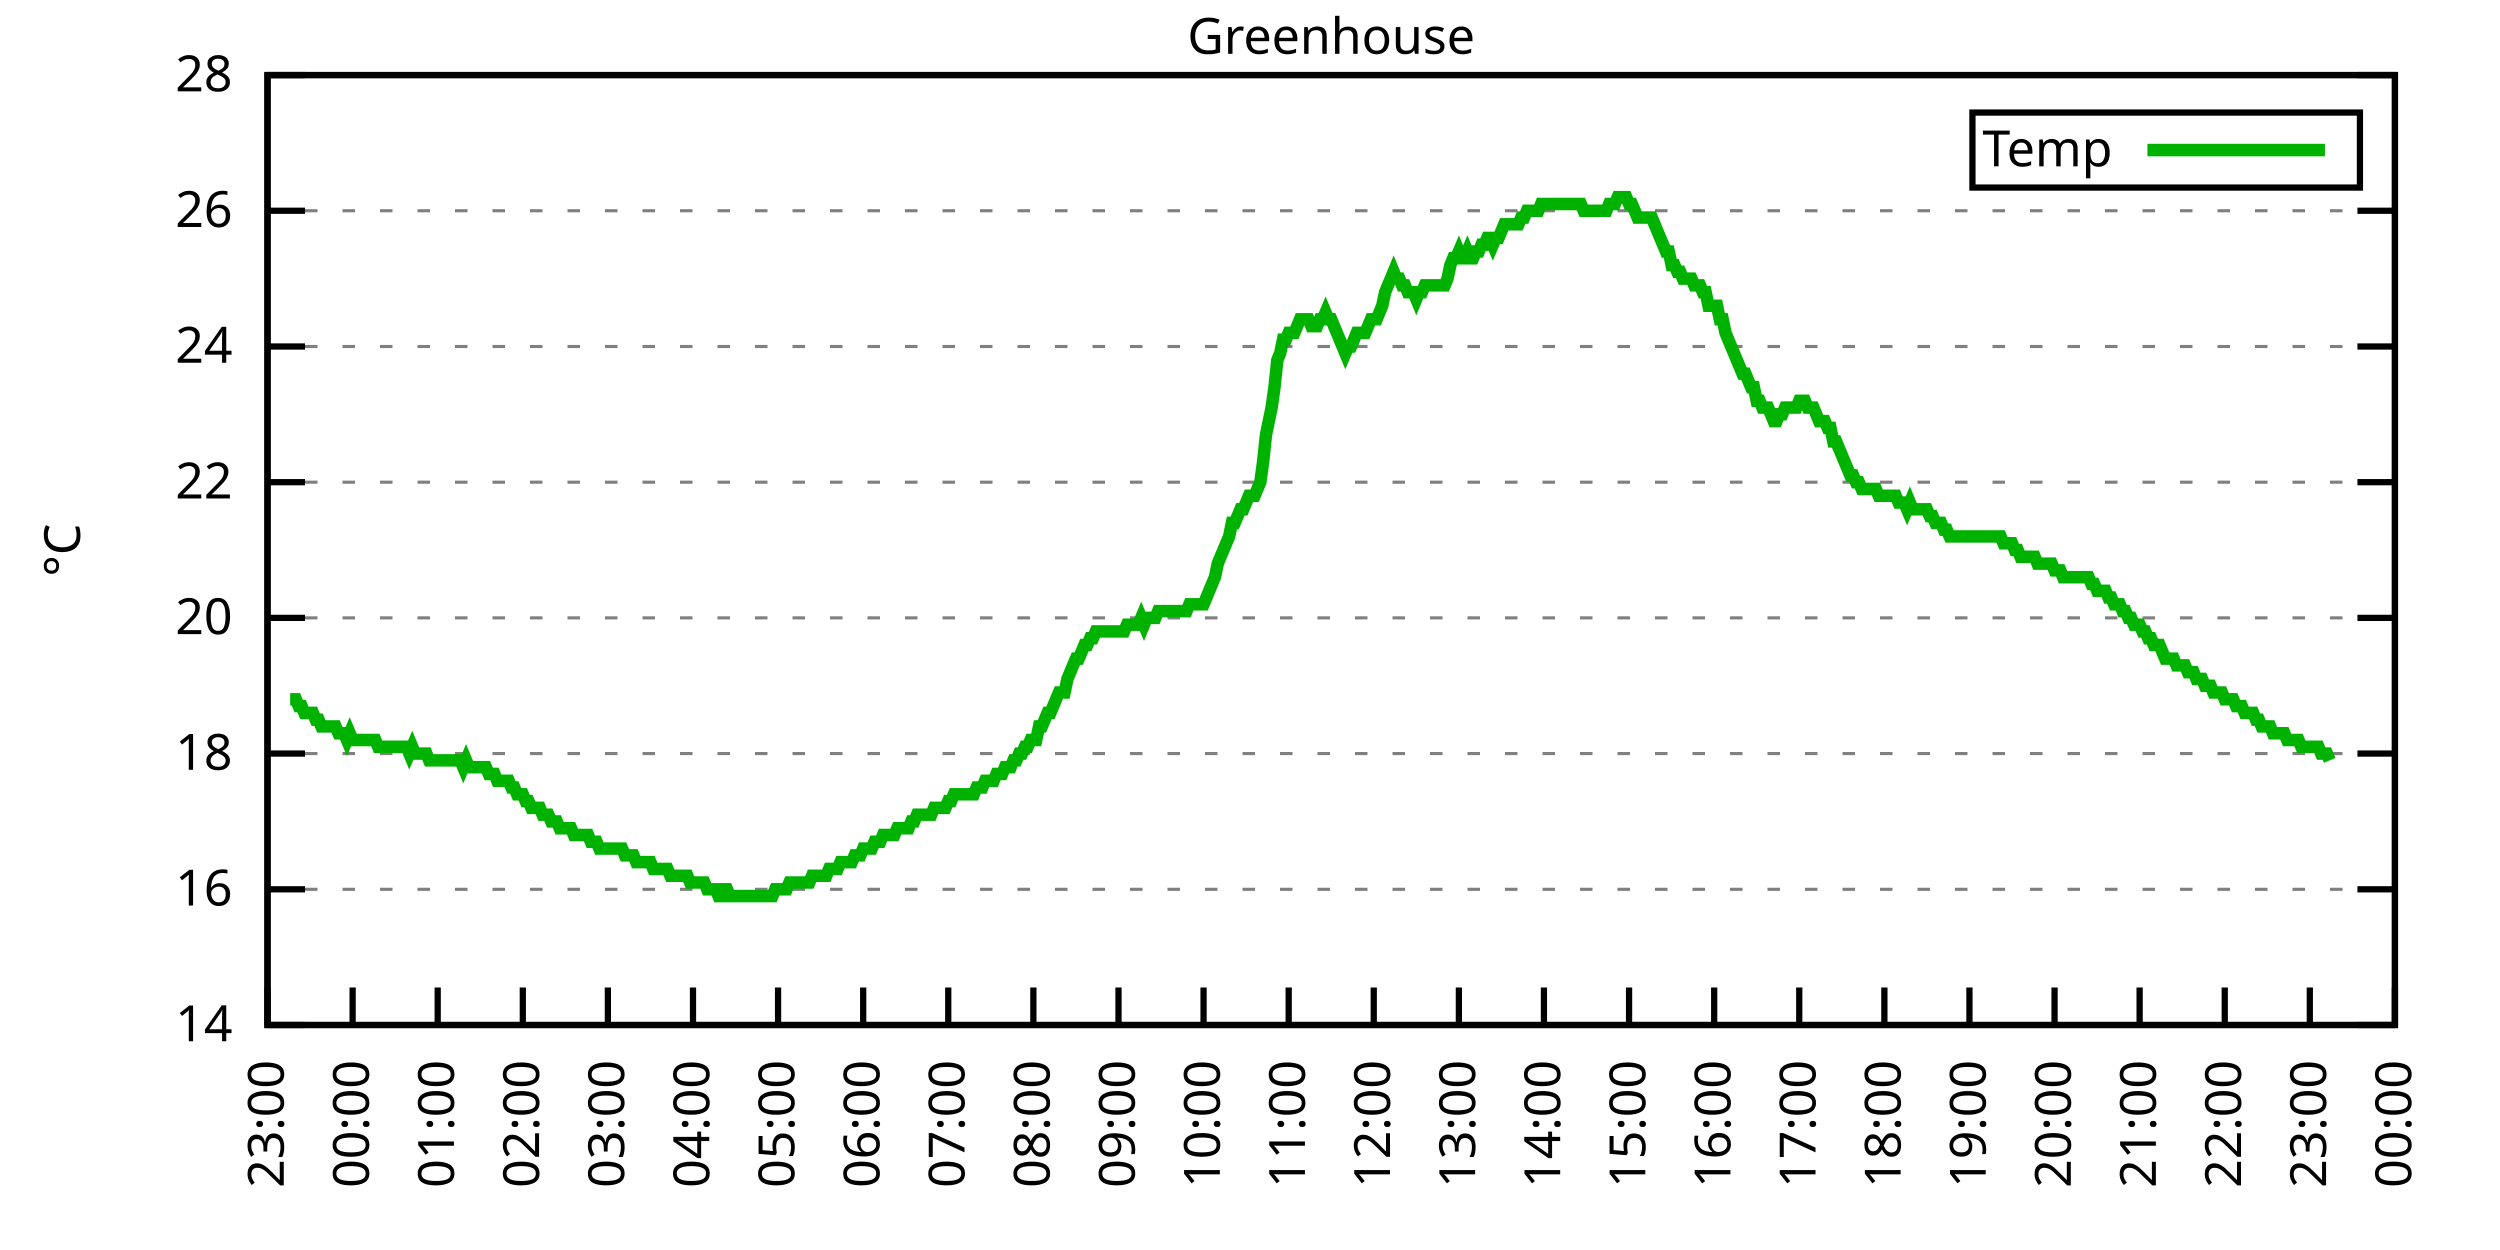
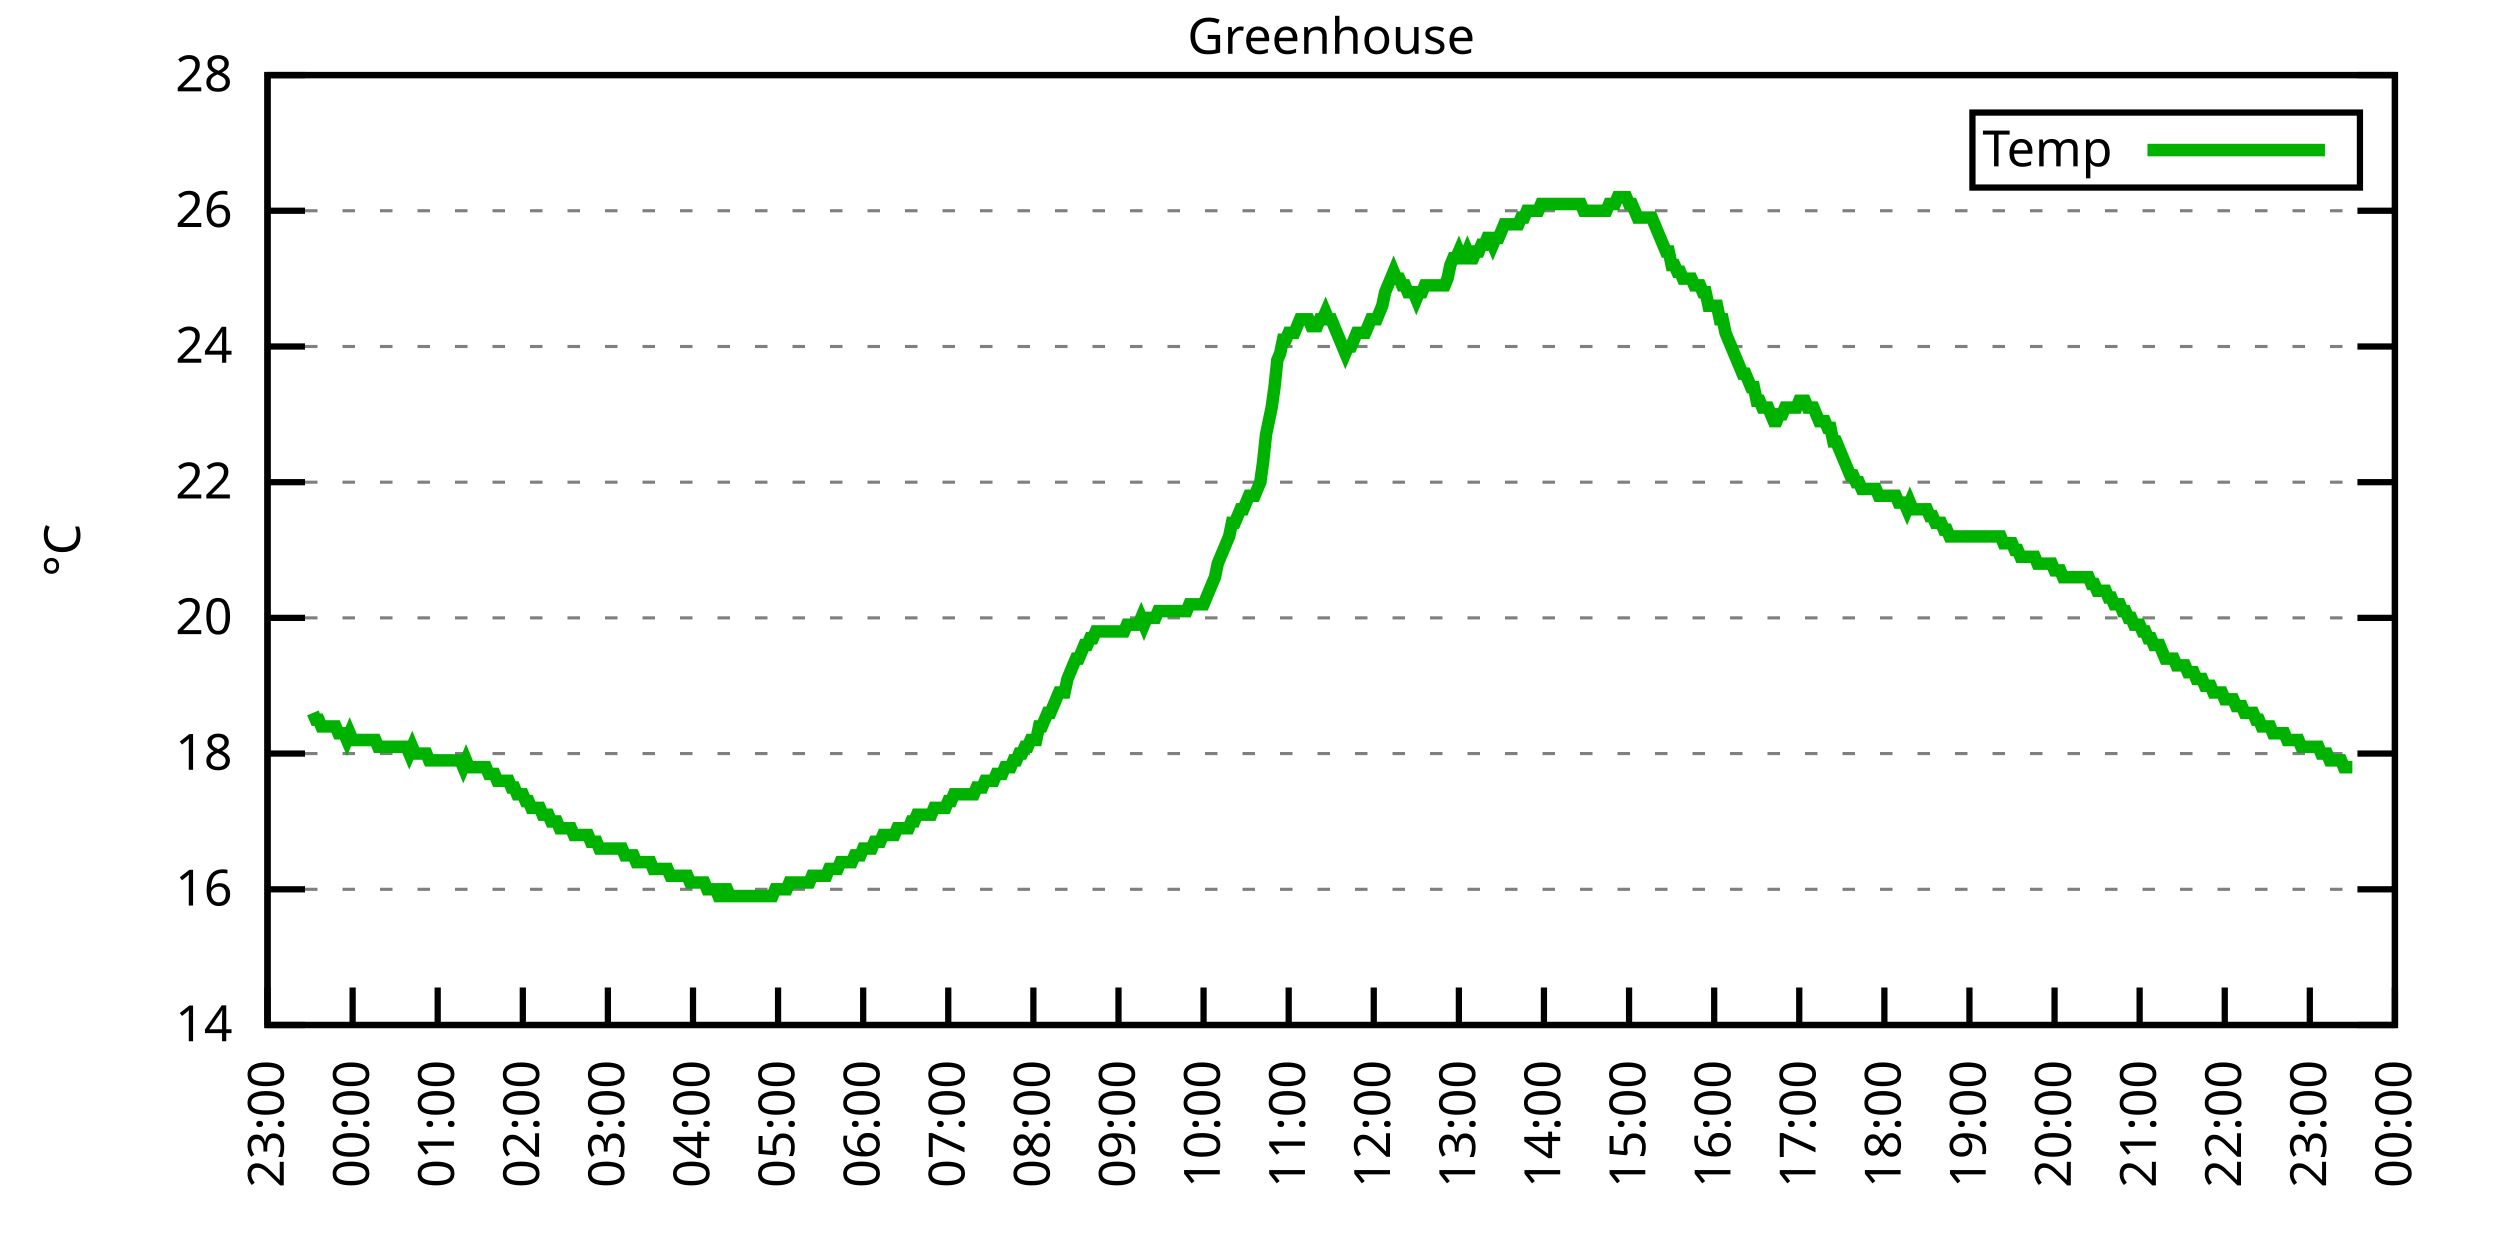
<svg xmlns="http://www.w3.org/2000/svg" xmlns:xlink="http://www.w3.org/1999/xlink" width="400" height="200" viewBox="0 0 400 200">
  <g id="gnuplot_canvas">
    <rect x="0" y="0" width="400" height="200" fill="none" />
    <defs>
      <circle id="gpDot" r="0.5" stroke-width="0.5" stroke="currentColor" />
      <path id="gpPt0" stroke-width="0.333" stroke="currentColor" d="M-1,0 h2 M0,-1 v2" />
      <path id="gpPt1" stroke-width="0.333" stroke="currentColor" d="M-1,-1 L1,1 M1,-1 L-1,1" />
      <path id="gpPt2" stroke-width="0.333" stroke="currentColor" d="M-1,0 L1,0 M0,-1 L0,1 M-1,-1 L1,1 M-1,1 L1,-1" />
      <rect id="gpPt3" stroke-width="0.333" stroke="currentColor" x="-1" y="-1" width="2" height="2" />
      <rect id="gpPt4" stroke-width="0.333" stroke="currentColor" fill="currentColor" x="-1" y="-1" width="2" height="2" />
      <circle id="gpPt5" stroke-width="0.333" stroke="currentColor" cx="0" cy="0" r="1" />
      <use xlink:href="#gpPt5" id="gpPt6" fill="currentColor" stroke="none" />
      <path id="gpPt7" stroke-width="0.333" stroke="currentColor" d="M0,-1.33 L-1.33,0.67 L1.33,0.67 z" />
      <use xlink:href="#gpPt7" id="gpPt8" fill="currentColor" stroke="none" />
      <use xlink:href="#gpPt7" id="gpPt9" stroke="currentColor" transform="rotate(180)" />
      <use xlink:href="#gpPt9" id="gpPt10" fill="currentColor" stroke="none" />
      <use xlink:href="#gpPt3" id="gpPt11" stroke="currentColor" transform="rotate(45)" />
      <use xlink:href="#gpPt11" id="gpPt12" fill="currentColor" stroke="none" />
      <path id="gpPt13" stroke-width="0.333" stroke="currentColor" d="M0,1.330 L1.265,0.411 L0.782,-1.067 L-0.782,-1.076 L-1.265,0.411 z" />
      <use xlink:href="#gpPt13" id="gpPt14" fill="currentColor" stroke="none" />
      <filter id="textbox" filterUnits="objectBoundingBox" x="0" y="0" height="1" width="1">
        <feFlood flood-color="white" flood-opacity="1" result="bgnd" />
        <feComposite in="SourceGraphic" in2="bgnd" operator="atop" />
      </filter>
      <filter id="greybox" filterUnits="objectBoundingBox" x="0" y="0" height="1" width="1">
        <feFlood flood-color="lightgrey" flood-opacity="1" result="grey" />
        <feComposite in="SourceGraphic" in2="grey" operator="atop" />
      </filter>
    </defs>
    <g fill="none" color="white" stroke="currentColor" stroke-width="1.00" stroke-linecap="butt" stroke-linejoin="miter">
</g>
    <g fill="none" color="black" stroke="currentColor" stroke-width="1.00" stroke-linecap="butt" stroke-linejoin="miter">
      <g stroke="none" shape-rendering="crispEdges">
        <polygon fill="rgb(255, 255, 255)" points="42.80,164.00 383.18,164.00 383.18,12.02 42.80,12.02 " />
      </g>
    </g>
    <g fill="none" color="black" stroke="currentColor" stroke-width="1.00" stroke-linecap="butt" stroke-linejoin="miter">
</g>
    <g fill="none" color="black" stroke="black" stroke-width="0.50" stroke-linecap="butt" stroke-linejoin="miter">
</g>
    <g fill="none" color="gray" stroke="currentColor" stroke-width="0.50" stroke-linecap="butt" stroke-linejoin="miter">
      <path stroke="gray" stroke-dasharray="2,4" class="gridline" d="M42.80,164.00 L383.19,164.00  " />
    </g>
    <g fill="none" color="gray" stroke="gray" stroke-width="1.00" stroke-linecap="butt" stroke-linejoin="miter">
</g>
    <g fill="none" color="black" stroke="currentColor" stroke-width="1.00" stroke-linecap="butt" stroke-linejoin="miter">
      <path stroke="black" d="M42.80,164.00 L48.80,164.00 M383.19,164.00 L377.19,164.00  " />
      <g transform="translate(37.20,166.60)" stroke="none" fill="black" font-family="Sans" font-size="8.00" text-anchor="end">
        <text>
          <tspan font-family="Sans"> 14</tspan>
        </text>
      </g>
    </g>
    <g fill="none" color="black" stroke="currentColor" stroke-width="1.00" stroke-linecap="butt" stroke-linejoin="miter">
</g>
    <g fill="none" color="black" stroke="black" stroke-width="0.50" stroke-linecap="butt" stroke-linejoin="miter">
</g>
    <g fill="none" color="gray" stroke="currentColor" stroke-width="0.50" stroke-linecap="butt" stroke-linejoin="miter">
      <path stroke="gray" stroke-dasharray="2,4" class="gridline" d="M42.80,142.29 L383.19,142.29  " />
    </g>
    <g fill="none" color="gray" stroke="gray" stroke-width="1.00" stroke-linecap="butt" stroke-linejoin="miter">
</g>
    <g fill="none" color="black" stroke="currentColor" stroke-width="1.00" stroke-linecap="butt" stroke-linejoin="miter">
      <path stroke="black" d="M42.80,142.29 L48.80,142.29 M383.19,142.29 L377.19,142.29  " />
      <g transform="translate(37.20,144.89)" stroke="none" fill="black" font-family="Sans" font-size="8.00" text-anchor="end">
        <text>
          <tspan font-family="Sans"> 16</tspan>
        </text>
      </g>
    </g>
    <g fill="none" color="black" stroke="currentColor" stroke-width="1.00" stroke-linecap="butt" stroke-linejoin="miter">
</g>
    <g fill="none" color="black" stroke="black" stroke-width="0.50" stroke-linecap="butt" stroke-linejoin="miter">
</g>
    <g fill="none" color="gray" stroke="currentColor" stroke-width="0.50" stroke-linecap="butt" stroke-linejoin="miter">
      <path stroke="gray" stroke-dasharray="2,4" class="gridline" d="M42.80,120.57 L383.19,120.57  " />
    </g>
    <g fill="none" color="gray" stroke="gray" stroke-width="1.00" stroke-linecap="butt" stroke-linejoin="miter">
</g>
    <g fill="none" color="black" stroke="currentColor" stroke-width="1.00" stroke-linecap="butt" stroke-linejoin="miter">
      <path stroke="black" d="M42.80,120.57 L48.80,120.57 M383.19,120.57 L377.19,120.57  " />
      <g transform="translate(37.20,123.17)" stroke="none" fill="black" font-family="Sans" font-size="8.00" text-anchor="end">
        <text>
          <tspan font-family="Sans"> 18</tspan>
        </text>
      </g>
    </g>
    <g fill="none" color="black" stroke="currentColor" stroke-width="1.00" stroke-linecap="butt" stroke-linejoin="miter">
</g>
    <g fill="none" color="black" stroke="black" stroke-width="0.50" stroke-linecap="butt" stroke-linejoin="miter">
</g>
    <g fill="none" color="gray" stroke="currentColor" stroke-width="0.50" stroke-linecap="butt" stroke-linejoin="miter">
      <path stroke="gray" stroke-dasharray="2,4" class="gridline" d="M42.80,98.86 L383.19,98.86  " />
    </g>
    <g fill="none" color="gray" stroke="gray" stroke-width="1.00" stroke-linecap="butt" stroke-linejoin="miter">
</g>
    <g fill="none" color="black" stroke="currentColor" stroke-width="1.00" stroke-linecap="butt" stroke-linejoin="miter">
      <path stroke="black" d="M42.80,98.86 L48.80,98.86 M383.19,98.86 L377.19,98.86  " />
      <g transform="translate(37.20,101.46)" stroke="none" fill="black" font-family="Sans" font-size="8.00" text-anchor="end">
        <text>
          <tspan font-family="Sans"> 20</tspan>
        </text>
      </g>
    </g>
    <g fill="none" color="black" stroke="currentColor" stroke-width="1.00" stroke-linecap="butt" stroke-linejoin="miter">
</g>
    <g fill="none" color="black" stroke="black" stroke-width="0.50" stroke-linecap="butt" stroke-linejoin="miter">
</g>
    <g fill="none" color="gray" stroke="currentColor" stroke-width="0.50" stroke-linecap="butt" stroke-linejoin="miter">
      <path stroke="gray" stroke-dasharray="2,4" class="gridline" d="M42.80,77.15 L383.19,77.15  " />
    </g>
    <g fill="none" color="gray" stroke="gray" stroke-width="1.00" stroke-linecap="butt" stroke-linejoin="miter">
</g>
    <g fill="none" color="black" stroke="currentColor" stroke-width="1.00" stroke-linecap="butt" stroke-linejoin="miter">
      <path stroke="black" d="M42.80,77.15 L48.80,77.15 M383.19,77.15 L377.19,77.15  " />
      <g transform="translate(37.20,79.75)" stroke="none" fill="black" font-family="Sans" font-size="8.00" text-anchor="end">
        <text>
          <tspan font-family="Sans"> 22</tspan>
        </text>
      </g>
    </g>
    <g fill="none" color="black" stroke="currentColor" stroke-width="1.00" stroke-linecap="butt" stroke-linejoin="miter">
</g>
    <g fill="none" color="black" stroke="black" stroke-width="0.50" stroke-linecap="butt" stroke-linejoin="miter">
</g>
    <g fill="none" color="gray" stroke="currentColor" stroke-width="0.50" stroke-linecap="butt" stroke-linejoin="miter">
      <path stroke="gray" stroke-dasharray="2,4" class="gridline" d="M42.80,55.44 L383.19,55.44  " />
    </g>
    <g fill="none" color="gray" stroke="gray" stroke-width="1.00" stroke-linecap="butt" stroke-linejoin="miter">
</g>
    <g fill="none" color="black" stroke="currentColor" stroke-width="1.00" stroke-linecap="butt" stroke-linejoin="miter">
      <path stroke="black" d="M42.80,55.44 L48.80,55.44 M383.19,55.44 L377.19,55.44  " />
      <g transform="translate(37.20,58.04)" stroke="none" fill="black" font-family="Sans" font-size="8.00" text-anchor="end">
        <text>
          <tspan font-family="Sans"> 24</tspan>
        </text>
      </g>
    </g>
    <g fill="none" color="black" stroke="currentColor" stroke-width="1.00" stroke-linecap="butt" stroke-linejoin="miter">
</g>
    <g fill="none" color="black" stroke="black" stroke-width="0.50" stroke-linecap="butt" stroke-linejoin="miter">
</g>
    <g fill="none" color="gray" stroke="currentColor" stroke-width="0.50" stroke-linecap="butt" stroke-linejoin="miter">
      <path stroke="gray" stroke-dasharray="2,4" class="gridline" d="M42.80,33.72 L383.19,33.72  " />
    </g>
    <g fill="none" color="gray" stroke="gray" stroke-width="1.00" stroke-linecap="butt" stroke-linejoin="miter">
</g>
    <g fill="none" color="black" stroke="currentColor" stroke-width="1.00" stroke-linecap="butt" stroke-linejoin="miter">
      <path stroke="black" d="M42.80,33.72 L48.80,33.72 M383.19,33.72 L377.19,33.72  " />
      <g transform="translate(37.20,36.32)" stroke="none" fill="black" font-family="Sans" font-size="8.00" text-anchor="end">
        <text>
          <tspan font-family="Sans"> 26</tspan>
        </text>
      </g>
    </g>
    <g fill="none" color="black" stroke="currentColor" stroke-width="1.00" stroke-linecap="butt" stroke-linejoin="miter">
</g>
    <g fill="none" color="black" stroke="black" stroke-width="0.50" stroke-linecap="butt" stroke-linejoin="miter">
</g>
    <g fill="none" color="gray" stroke="currentColor" stroke-width="0.50" stroke-linecap="butt" stroke-linejoin="miter">
      <path stroke="gray" stroke-dasharray="2,4" class="gridline" d="M42.80,12.01 L383.19,12.01  " />
    </g>
    <g fill="none" color="gray" stroke="gray" stroke-width="1.00" stroke-linecap="butt" stroke-linejoin="miter">
</g>
    <g fill="none" color="black" stroke="currentColor" stroke-width="1.00" stroke-linecap="butt" stroke-linejoin="miter">
      <path stroke="black" d="M42.80,12.01 L48.80,12.01 M383.19,12.01 L377.19,12.01  " />
      <g transform="translate(37.20,14.61)" stroke="none" fill="black" font-family="Sans" font-size="8.00" text-anchor="end">
        <text>
          <tspan font-family="Sans"> 28</tspan>
        </text>
      </g>
    </g>
    <g fill="none" color="black" stroke="currentColor" stroke-width="1.00" stroke-linecap="butt" stroke-linejoin="miter">
      <path stroke="black" d="M42.80,164.00 L42.80,158.00  " />
      <g transform="translate(45.40,169.60) rotate(270.00)" stroke="none" fill="black" font-family="Sans" font-size="8.00" text-anchor="end">
        <text>
          <tspan font-family="Sans">23:00</tspan>
        </text>
      </g>
    </g>
    <g fill="none" color="black" stroke="currentColor" stroke-width="1.00" stroke-linecap="butt" stroke-linejoin="miter">
      <path stroke="black" d="M56.42,164.00 L56.42,158.00  " />
      <g transform="translate(59.02,169.60) rotate(270.00)" stroke="none" fill="black" font-family="Sans" font-size="8.00" text-anchor="end">
        <text>
          <tspan font-family="Sans">00:00</tspan>
        </text>
      </g>
    </g>
    <g fill="none" color="black" stroke="currentColor" stroke-width="1.00" stroke-linecap="butt" stroke-linejoin="miter">
      <path stroke="black" d="M70.03,164.00 L70.03,158.00  " />
      <g transform="translate(72.63,169.60) rotate(270.00)" stroke="none" fill="black" font-family="Sans" font-size="8.00" text-anchor="end">
        <text>
          <tspan font-family="Sans">01:00</tspan>
        </text>
      </g>
    </g>
    <g fill="none" color="black" stroke="currentColor" stroke-width="1.00" stroke-linecap="butt" stroke-linejoin="miter">
      <path stroke="black" d="M83.65,164.00 L83.65,158.00  " />
      <g transform="translate(86.25,169.60) rotate(270.00)" stroke="none" fill="black" font-family="Sans" font-size="8.00" text-anchor="end">
        <text>
          <tspan font-family="Sans">02:00</tspan>
        </text>
      </g>
    </g>
    <g fill="none" color="black" stroke="currentColor" stroke-width="1.00" stroke-linecap="butt" stroke-linejoin="miter">
      <path stroke="black" d="M97.26,164.00 L97.26,158.00  " />
      <g transform="translate(99.86,169.60) rotate(270.00)" stroke="none" fill="black" font-family="Sans" font-size="8.00" text-anchor="end">
        <text>
          <tspan font-family="Sans">03:00</tspan>
        </text>
      </g>
    </g>
    <g fill="none" color="black" stroke="currentColor" stroke-width="1.00" stroke-linecap="butt" stroke-linejoin="miter">
      <path stroke="black" d="M110.88,164.00 L110.88,158.00  " />
      <g transform="translate(113.48,169.60) rotate(270.00)" stroke="none" fill="black" font-family="Sans" font-size="8.00" text-anchor="end">
        <text>
          <tspan font-family="Sans">04:00</tspan>
        </text>
      </g>
    </g>
    <g fill="none" color="black" stroke="currentColor" stroke-width="1.00" stroke-linecap="butt" stroke-linejoin="miter">
      <path stroke="black" d="M124.49,164.00 L124.49,158.00  " />
      <g transform="translate(127.09,169.60) rotate(270.00)" stroke="none" fill="black" font-family="Sans" font-size="8.00" text-anchor="end">
        <text>
          <tspan font-family="Sans">05:00</tspan>
        </text>
      </g>
    </g>
    <g fill="none" color="black" stroke="currentColor" stroke-width="1.00" stroke-linecap="butt" stroke-linejoin="miter">
      <path stroke="black" d="M138.11,164.00 L138.11,158.00  " />
      <g transform="translate(140.71,169.60) rotate(270.00)" stroke="none" fill="black" font-family="Sans" font-size="8.00" text-anchor="end">
        <text>
          <tspan font-family="Sans">06:00</tspan>
        </text>
      </g>
    </g>
    <g fill="none" color="black" stroke="currentColor" stroke-width="1.00" stroke-linecap="butt" stroke-linejoin="miter">
      <path stroke="black" d="M151.72,164.00 L151.72,158.00  " />
      <g transform="translate(154.32,169.60) rotate(270.00)" stroke="none" fill="black" font-family="Sans" font-size="8.00" text-anchor="end">
        <text>
          <tspan font-family="Sans">07:00</tspan>
        </text>
      </g>
    </g>
    <g fill="none" color="black" stroke="currentColor" stroke-width="1.00" stroke-linecap="butt" stroke-linejoin="miter">
      <path stroke="black" d="M165.34,164.00 L165.34,158.00  " />
      <g transform="translate(167.94,169.60) rotate(270.00)" stroke="none" fill="black" font-family="Sans" font-size="8.00" text-anchor="end">
        <text>
          <tspan font-family="Sans">08:00</tspan>
        </text>
      </g>
    </g>
    <g fill="none" color="black" stroke="currentColor" stroke-width="1.00" stroke-linecap="butt" stroke-linejoin="miter">
      <path stroke="black" d="M178.96,164.00 L178.96,158.00  " />
      <g transform="translate(181.56,169.60) rotate(270.00)" stroke="none" fill="black" font-family="Sans" font-size="8.00" text-anchor="end">
        <text>
          <tspan font-family="Sans">09:00</tspan>
        </text>
      </g>
    </g>
    <g fill="none" color="black" stroke="currentColor" stroke-width="1.00" stroke-linecap="butt" stroke-linejoin="miter">
      <path stroke="black" d="M192.57,164.00 L192.57,158.00  " />
      <g transform="translate(195.17,169.60) rotate(270.00)" stroke="none" fill="black" font-family="Sans" font-size="8.00" text-anchor="end">
        <text>
          <tspan font-family="Sans">10:00</tspan>
        </text>
      </g>
    </g>
    <g fill="none" color="black" stroke="currentColor" stroke-width="1.00" stroke-linecap="butt" stroke-linejoin="miter">
      <path stroke="black" d="M206.19,164.00 L206.19,158.00  " />
      <g transform="translate(208.79,169.60) rotate(270.00)" stroke="none" fill="black" font-family="Sans" font-size="8.00" text-anchor="end">
        <text>
          <tspan font-family="Sans">11:00</tspan>
        </text>
      </g>
    </g>
    <g fill="none" color="black" stroke="currentColor" stroke-width="1.00" stroke-linecap="butt" stroke-linejoin="miter">
      <path stroke="black" d="M219.80,164.00 L219.80,158.00  " />
      <g transform="translate(222.40,169.60) rotate(270.00)" stroke="none" fill="black" font-family="Sans" font-size="8.00" text-anchor="end">
        <text>
          <tspan font-family="Sans">12:00</tspan>
        </text>
      </g>
    </g>
    <g fill="none" color="black" stroke="currentColor" stroke-width="1.00" stroke-linecap="butt" stroke-linejoin="miter">
      <path stroke="black" d="M233.42,164.00 L233.42,158.00  " />
      <g transform="translate(236.02,169.60) rotate(270.00)" stroke="none" fill="black" font-family="Sans" font-size="8.00" text-anchor="end">
        <text>
          <tspan font-family="Sans">13:00</tspan>
        </text>
      </g>
    </g>
    <g fill="none" color="black" stroke="currentColor" stroke-width="1.00" stroke-linecap="butt" stroke-linejoin="miter">
      <path stroke="black" d="M247.03,164.00 L247.03,158.00  " />
      <g transform="translate(249.63,169.60) rotate(270.00)" stroke="none" fill="black" font-family="Sans" font-size="8.00" text-anchor="end">
        <text>
          <tspan font-family="Sans">14:00</tspan>
        </text>
      </g>
    </g>
    <g fill="none" color="black" stroke="currentColor" stroke-width="1.00" stroke-linecap="butt" stroke-linejoin="miter">
      <path stroke="black" d="M260.65,164.00 L260.65,158.00  " />
      <g transform="translate(263.25,169.60) rotate(270.00)" stroke="none" fill="black" font-family="Sans" font-size="8.00" text-anchor="end">
        <text>
          <tspan font-family="Sans">15:00</tspan>
        </text>
      </g>
    </g>
    <g fill="none" color="black" stroke="currentColor" stroke-width="1.00" stroke-linecap="butt" stroke-linejoin="miter">
      <path stroke="black" d="M274.27,164.00 L274.27,158.00  " />
      <g transform="translate(276.87,169.60) rotate(270.00)" stroke="none" fill="black" font-family="Sans" font-size="8.00" text-anchor="end">
        <text>
          <tspan font-family="Sans">16:00</tspan>
        </text>
      </g>
    </g>
    <g fill="none" color="black" stroke="currentColor" stroke-width="1.00" stroke-linecap="butt" stroke-linejoin="miter">
      <path stroke="black" d="M287.88,164.00 L287.88,158.00  " />
      <g transform="translate(290.48,169.60) rotate(270.00)" stroke="none" fill="black" font-family="Sans" font-size="8.00" text-anchor="end">
        <text>
          <tspan font-family="Sans">17:00</tspan>
        </text>
      </g>
    </g>
    <g fill="none" color="black" stroke="currentColor" stroke-width="1.00" stroke-linecap="butt" stroke-linejoin="miter">
      <path stroke="black" d="M301.50,164.00 L301.50,158.00  " />
      <g transform="translate(304.10,169.60) rotate(270.00)" stroke="none" fill="black" font-family="Sans" font-size="8.00" text-anchor="end">
        <text>
          <tspan font-family="Sans">18:00</tspan>
        </text>
      </g>
    </g>
    <g fill="none" color="black" stroke="currentColor" stroke-width="1.00" stroke-linecap="butt" stroke-linejoin="miter">
      <path stroke="black" d="M315.11,164.00 L315.11,158.00  " />
      <g transform="translate(317.71,169.60) rotate(270.00)" stroke="none" fill="black" font-family="Sans" font-size="8.00" text-anchor="end">
        <text>
          <tspan font-family="Sans">19:00</tspan>
        </text>
      </g>
    </g>
    <g fill="none" color="black" stroke="currentColor" stroke-width="1.00" stroke-linecap="butt" stroke-linejoin="miter">
      <path stroke="black" d="M328.73,164.00 L328.73,158.00  " />
      <g transform="translate(331.33,169.60) rotate(270.00)" stroke="none" fill="black" font-family="Sans" font-size="8.00" text-anchor="end">
        <text>
          <tspan font-family="Sans">20:00</tspan>
        </text>
      </g>
    </g>
    <g fill="none" color="black" stroke="currentColor" stroke-width="1.00" stroke-linecap="butt" stroke-linejoin="miter">
      <path stroke="black" d="M342.34,164.00 L342.34,158.00  " />
      <g transform="translate(344.94,169.60) rotate(270.00)" stroke="none" fill="black" font-family="Sans" font-size="8.00" text-anchor="end">
        <text>
          <tspan font-family="Sans">21:00</tspan>
        </text>
      </g>
    </g>
    <g fill="none" color="black" stroke="currentColor" stroke-width="1.00" stroke-linecap="butt" stroke-linejoin="miter">
      <path stroke="black" d="M355.96,164.00 L355.96,158.00  " />
      <g transform="translate(358.56,169.60) rotate(270.00)" stroke="none" fill="black" font-family="Sans" font-size="8.00" text-anchor="end">
        <text>
          <tspan font-family="Sans">22:00</tspan>
        </text>
      </g>
    </g>
    <g fill="none" color="black" stroke="currentColor" stroke-width="1.00" stroke-linecap="butt" stroke-linejoin="miter">
      <path stroke="black" d="M369.57,164.00 L369.57,158.00  " />
      <g transform="translate(372.17,169.60) rotate(270.00)" stroke="none" fill="black" font-family="Sans" font-size="8.00" text-anchor="end">
        <text>
          <tspan font-family="Sans">23:00</tspan>
        </text>
      </g>
    </g>
    <g fill="none" color="black" stroke="currentColor" stroke-width="1.00" stroke-linecap="butt" stroke-linejoin="miter">
      <path stroke="black" d="M383.19,164.00 L383.19,158.00  " />
      <g transform="translate(385.79,169.60) rotate(270.00)" stroke="none" fill="black" font-family="Sans" font-size="8.00" text-anchor="end">
        <text>
          <tspan font-family="Sans">00:00</tspan>
        </text>
      </g>
    </g>
    <g fill="none" color="black" stroke="currentColor" stroke-width="1.00" stroke-linecap="butt" stroke-linejoin="miter">
</g>
    <g fill="none" color="black" stroke="currentColor" stroke-width="1.00" stroke-linecap="butt" stroke-linejoin="miter">
      <path stroke="black" d="M42.80,12.01 L42.80,164.00 L383.19,164.00 L383.19,12.01 L42.80,12.01 Z  " />
    </g>
    <g fill="none" color="black" stroke="currentColor" stroke-width="1.00" stroke-linecap="butt" stroke-linejoin="miter">
</g>
    <g fill="none" color="black" stroke="currentColor" stroke-width="1.00" stroke-linecap="butt" stroke-linejoin="miter">
      <path stroke="black" d="M315.59,30.01 L315.59,18.01 L377.59,18.01 L377.59,30.01 L315.59,30.01 Z  " />
    </g>
    <g id="Greenhouse_plot_1">
      <g fill="none" color="white" stroke="black" stroke-width="2.00" stroke-linecap="butt" stroke-linejoin="miter">
</g>
      <g fill="none" color="black" stroke="currentColor" stroke-width="2.00" stroke-linecap="butt" stroke-linejoin="miter">
        <g transform="translate(337.99,26.61)" stroke="none" fill="black" font-family="Sans" font-size="8.00" text-anchor="end">
          <text>
            <tspan font-family="Sans">Temp</tspan>
          </text>
        </g>
      </g>
      <g fill="none" color="black" stroke="currentColor" stroke-width="2.00" stroke-linecap="butt" stroke-linejoin="miter">
-         <path stroke="rgb(  0, 178,   0)" d="M343.59,24.01 L371.99,24.01 M46.43,111.89 L46.88,111.89 L47.34,111.89 L47.79,112.97 L48.25,112.97 L48.70,114.06   L49.15,114.06 L49.61,114.06 L50.06,114.06 L50.52,115.15 L50.97,115.15 L51.42,116.23 L51.88,116.23 L52.33,116.23   L52.78,116.23 L53.24,116.23 L53.69,116.23 L54.15,117.32 L54.60,117.32 L55.05,117.32 L55.51,118.40 L55.96,117.32   L56.42,118.40 L56.87,118.40 L57.32,118.40 L57.78,118.40 L58.23,118.40 L58.68,118.40 L59.14,118.40 L59.59,118.40   L60.05,118.40 L60.50,119.49 L60.95,119.49 L61.41,119.49 L61.86,119.49 L62.32,119.49 L62.77,119.49 L63.22,119.49   L63.68,119.49 L64.13,119.49 L64.58,119.49 L65.04,119.49 L65.49,120.57 L65.95,119.49 L66.40,120.57 L66.85,120.57   L67.31,120.57 L67.76,120.57 L68.22,120.57 L68.67,121.66 L69.12,121.66 L69.58,121.66 L70.03,121.66 L70.49,121.66   L70.94,121.66 L71.39,121.66 L71.85,121.66 L72.30,121.66 L72.75,121.66 L73.21,121.66 L73.66,121.66 L74.12,122.75   L74.57,121.66 L75.02,122.75 L75.48,122.75 L75.93,122.75 L76.39,122.75 L76.84,122.75 L77.29,122.75 L77.75,122.75   L78.20,123.83 L78.65,123.83 L79.11,123.83 L79.56,124.92 L80.02,124.92 L80.47,124.92 L80.92,124.92 L81.38,124.92   L81.83,126.00 L82.29,126.00 L82.74,127.09 L83.19,127.09 L83.65,127.09 L84.10,128.17 L84.55,128.17 L85.01,129.26   L85.46,129.26 L85.92,129.26 L86.37,129.26 L86.82,130.35 L87.28,130.35 L87.73,130.35 L88.19,131.43 L88.64,131.43   L89.09,131.43 L89.55,132.52 L90.00,132.52 L90.45,132.52 L90.91,132.52 L91.36,132.52 L91.82,133.60 L92.27,133.60   L92.72,133.60 L93.18,133.60 L93.63,133.60 L94.09,133.60 L94.54,134.69 L94.99,134.69 L95.45,134.69 L95.90,135.77   L96.35,135.77 L96.81,135.77 L97.26,135.77 L97.72,135.77 L98.17,135.77 L98.62,135.77 L99.08,135.77 L99.53,135.77   L99.99,136.86 L100.44,136.86 L100.89,136.86 L101.35,136.86 L101.80,137.94 L102.25,137.94 L102.71,137.94 L103.16,137.94   L103.62,137.94 L104.07,137.94 L104.52,139.03 L104.98,139.03 L105.43,139.03 L105.89,139.03 L106.34,139.03 L106.79,139.03   L107.25,140.12 L107.70,140.12 L108.15,140.12 L108.61,140.12 L109.06,140.12 L109.52,140.12 L109.97,140.12 L110.42,141.20   L110.88,141.20 L111.33,141.20 L111.79,141.20 L112.24,141.20 L112.69,141.20 L113.15,142.29 L113.60,142.29 L114.05,142.29   L114.51,142.29 L114.96,143.37 L115.42,143.37 L115.87,142.29 L116.32,142.29 L116.78,143.37 L117.23,143.37 L117.69,143.37   L118.14,143.37 L118.59,143.37 L119.05,143.37 L119.50,143.37 L119.96,143.37 L120.41,143.37 L120.86,143.37 L121.32,143.37   L121.77,143.37 L122.22,143.37 L122.68,143.37 L123.13,143.37 L123.59,143.37 L124.04,142.29 L124.49,142.29 L124.95,142.29   L125.40,142.29 L125.86,142.29 L126.31,141.20 L126.76,141.20 L127.22,141.20 L127.67,141.20 L128.12,141.20 L128.58,141.20   L129.03,141.20 L129.49,141.20 L129.94,140.12 L130.39,140.12 L130.85,140.12 L131.30,140.12 L131.76,140.12 L132.21,140.12   L132.66,139.03 L133.12,139.03 L133.57,139.03 L134.02,139.03 L134.48,137.94 L134.93,137.94 L135.39,137.94 L135.84,137.94   L136.29,137.94 L136.75,136.86 L137.20,136.86 L137.66,136.86 L138.11,135.77 L138.56,135.77 L139.02,135.77 L139.47,135.77   L139.92,134.69 L140.38,134.69 L140.83,134.69 L141.29,133.60 L141.74,133.60 L142.19,133.60 L142.65,133.60 L143.10,133.60   L143.56,132.52 L144.01,132.52 L144.46,132.52 L144.92,132.52 L145.37,132.52 L145.82,131.43 L146.28,131.43 L146.73,130.35   L147.19,130.35 L147.64,130.35 L148.09,130.35 L148.55,130.35 L149.00,130.35 L149.46,129.26 L149.91,129.26 L150.36,129.26   L150.82,129.26 L151.27,129.26 L151.72,128.17 L152.18,128.17 L152.63,127.09 L153.09,127.09 L153.54,127.09 L153.99,127.09   L154.45,127.09 L154.90,127.09 L155.36,127.09 L155.81,127.09 L156.26,126.00 L156.72,126.00 L157.17,126.00 L157.62,124.92   L158.08,124.92 L158.53,124.92 L158.99,124.92 L159.44,123.83 L159.89,123.83 L160.35,123.83 L160.80,122.75 L161.26,122.75   L161.71,122.75 L162.16,121.66 L162.62,121.66 L163.07,120.57 L163.52,120.57 L163.98,119.49 L164.43,119.49 L164.89,118.40   L165.34,118.40 L165.79,118.40 L166.25,116.23 L166.70,116.23 L167.16,115.15 L167.61,114.06 L168.06,114.06 L168.52,112.97   L168.97,111.89 L169.43,110.80 L169.88,110.80 L170.33,110.80 L170.79,108.63 L171.24,107.55 L171.69,106.46 L172.15,105.38   L172.60,105.38 L173.06,104.29 L173.51,103.20 L173.96,103.20 L174.42,102.12 L174.87,102.12 L175.33,101.03 L175.78,101.03   L176.23,101.03 L176.69,101.03 L177.14,101.03 L177.59,101.03 L178.05,101.03 L178.50,101.03 L178.96,101.03 L179.41,101.03   L179.86,101.03 L180.32,99.95 L180.77,99.95 L181.23,99.95 L181.68,99.95 L182.13,99.95 L182.59,98.86 L183.04,99.95   L183.49,98.86 L183.95,98.86 L184.40,98.86 L184.86,98.86 L185.31,97.78 L185.76,97.78 L186.22,97.78 L186.67,97.78   L187.13,97.78 L187.58,97.78 L188.03,97.78 L188.49,97.78 L188.94,97.78 L189.39,97.78 L189.85,97.78 L190.30,96.69   L190.76,96.69 L191.21,96.69 L191.66,96.69 L192.12,96.69 L192.57,96.69 L193.03,95.60 L193.48,94.52 L193.93,93.43   L194.39,92.35 L194.84,90.18 L195.29,89.09 L195.75,88.00 L196.20,86.92 L196.66,85.83 L197.11,83.66 L197.56,83.66   L198.02,82.58 L198.47,81.49 L198.93,81.49 L199.38,80.41 L199.83,79.32 L200.29,79.32 L200.74,79.32 L201.19,78.23   L201.65,77.15 L202.10,73.89 L202.56,69.55 L203.01,67.38 L203.46,65.21 L203.92,61.95 L204.37,57.61 L204.83,56.52   L205.28,54.35 L205.73,54.35 L206.19,53.26 L206.64,53.26 L207.09,53.26 L207.55,52.18 L208.00,51.09 L208.46,51.09   L208.91,51.09 L209.36,51.09 L209.82,52.18 L210.27,52.18 L210.73,52.18 L211.18,51.09 L211.63,51.09 L212.09,50.01   L212.54,51.09 L213.00,51.09 L213.45,52.18 L213.90,53.26 L214.36,54.35 L214.81,55.44 L215.26,56.52 L215.72,55.44   L216.17,55.44 L216.63,54.35 L217.08,53.26 L217.53,53.26 L217.99,53.26 L218.44,53.26 L218.90,52.18 L219.35,51.09   L219.80,51.09 L220.26,51.09 L220.71,50.01 L221.16,48.92 L221.62,46.75 L222.07,45.66 L222.53,44.58 L222.98,43.49   L223.43,44.58 L223.89,44.58 L224.34,45.66 L224.80,45.66 L225.25,46.75 L225.70,46.75 L226.16,46.75 L226.61,47.84   L227.06,46.75 L227.52,46.75 L227.97,45.66 L228.43,45.66 L228.88,45.66 L229.33,45.66 L229.79,45.66 L230.24,45.66   L230.70,45.66 L231.15,45.66 L231.60,44.58 L232.06,42.41 L232.51,41.32 L232.96,41.32 L233.42,40.24 L233.87,41.32   L234.33,41.32 L234.78,40.24 L235.23,41.32 L235.69,41.32 L236.14,40.24 L236.60,40.24 L237.05,39.15 L237.50,39.15   L237.96,38.07 L238.41,38.07 L238.86,39.15 L239.32,38.07 L239.77,38.07 L240.23,36.98 L240.68,35.89 L241.13,35.89   L241.59,35.89 L242.04,35.89 L242.50,35.89 L242.95,35.89 L243.40,34.81 L243.86,34.81 L244.31,33.72 L244.76,33.72   L245.22,33.72 L245.67,33.72 L246.13,33.72 L246.58,32.64 L247.03,32.64 L247.49,32.64 L247.94,32.64 L248.40,32.64   L248.85,32.64 L249.30,32.64 L249.76,32.64 L250.21,32.64 L250.66,32.64 L251.12,32.64 L251.57,32.64 L252.03,32.64   L252.48,32.64 L252.93,32.64 L253.39,33.72 L253.84,33.72 L254.30,33.72 L254.75,33.72 L255.20,33.72 L255.66,33.72   L256.11,33.72 L256.56,33.72 L257.02,33.72 L257.47,32.64 L257.93,32.64 L258.38,32.64 L258.83,31.55 L259.29,31.55   L259.74,31.55 L260.20,31.55 L260.65,32.64 L261.10,32.64 L261.56,33.72 L262.01,34.81 L262.47,34.81 L262.92,34.81   L263.37,34.81 L263.83,34.81 L264.28,34.81 L264.73,35.89 L265.19,36.98 L265.64,38.07 L266.10,39.15 L266.55,40.24   L267.00,40.24 L267.46,42.41 L267.91,42.41 L268.37,43.49 L268.82,43.49 L269.27,44.58 L269.73,44.58 L270.18,44.58   L270.63,44.58 L271.09,45.66 L271.54,45.66 L272.00,45.66 L272.45,46.75 L272.90,46.75 L273.36,48.92 L273.81,48.92   L274.27,48.92 L274.72,48.92 L275.17,51.09 L275.63,51.09 L276.08,53.26 L276.53,54.35 L276.99,55.44 L277.44,56.52   L277.90,57.61 L278.35,58.69 L278.80,59.78 L279.26,59.78 L279.71,60.86 L280.17,61.95 L280.62,61.95 L281.07,64.12   L281.53,64.12 L281.98,65.21 L282.43,65.21 L282.89,65.21 L283.34,66.29 L283.80,67.38 L284.25,67.38 L284.70,66.29   L285.16,66.29 L285.61,65.21 L286.07,65.21 L286.52,65.21 L286.97,65.21 L287.43,65.21 L287.88,64.12 L288.33,64.12   L288.79,64.12 L289.24,65.21 L289.70,65.21 L290.15,65.21 L290.60,66.29 L291.06,67.38 L291.51,67.38 L291.97,67.38   L292.42,68.46 L292.87,68.46 L293.33,70.63 L293.78,70.63 L294.23,71.72 L294.69,72.81 L295.14,73.89 L295.60,74.98   L296.05,76.06 L296.50,76.06 L296.96,77.15 L297.41,77.15 L297.87,78.23 L298.32,78.23 L298.77,78.23 L299.23,78.23   L299.68,78.23 L300.13,78.23 L300.59,79.32 L301.04,79.32 L301.50,79.32 L301.95,79.32 L302.40,79.32 L302.86,79.32   L303.31,79.32 L303.77,80.41 L304.22,80.41 L304.67,80.41 L305.13,81.49 L305.58,80.41 L306.03,81.49 L306.49,81.49   L306.94,81.49 L307.40,81.49 L307.85,81.49 L308.30,81.49 L308.76,82.58 L309.21,82.58 L309.67,83.66 L310.12,83.66   L310.57,83.66 L311.03,84.75 L311.48,84.75 L311.94,85.83 L312.39,85.83 L312.84,85.83 L313.30,85.83 L313.75,85.83   L314.20,85.83 L314.66,85.83 L315.11,85.83 L315.57,85.83 L316.02,85.83 L316.47,85.83 L316.93,85.83 L317.38,85.83   L317.84,85.83 L318.29,85.83 L318.74,85.83 L319.20,85.83 L319.65,85.83 L320.10,85.83 L320.56,86.92 L321.01,86.92   L321.47,86.92 L321.92,86.92 L322.37,88.00 L322.83,88.00 L323.28,89.09 L323.74,89.09 L324.19,89.09 L324.64,89.09   L325.10,89.09 L325.55,89.09 L326.00,90.18 L326.46,90.18 L326.91,90.18 L327.37,90.18 L327.82,90.18 L328.27,90.18   L328.73,91.26 L329.18,91.26 L329.64,91.26 L330.09,92.35 L330.54,92.35 L331.00,92.35 L331.45,92.35 L331.90,92.35   L332.36,92.35 L332.81,92.35 L333.27,92.35 L333.72,92.35 L334.17,92.35 L334.63,93.43 L335.08,93.43 L335.54,94.52   L335.99,94.52 L336.44,94.52 L336.90,94.52 L337.35,95.60 L337.80,95.60 L338.26,96.69 L338.71,96.69 L339.17,96.69   L339.62,97.78 L340.07,97.78 L340.53,98.86 L340.98,98.86 L341.44,99.95 L341.89,99.95 L342.34,99.95 L342.80,101.03   L343.25,101.03 L343.70,102.12 L344.16,102.12 L344.61,103.20 L345.07,103.20 L345.52,103.20 L345.97,104.29 L346.43,105.38   L346.88,105.38 L347.34,105.38 L347.79,105.38 L348.24,106.46 L348.70,106.46 L349.15,106.46 L349.60,106.46 L350.06,107.55   L350.51,107.55 L350.97,107.55 L351.42,108.63 L351.87,108.63 L352.33,108.63 L352.78,109.72 L353.24,109.72 L353.69,109.72   L354.14,110.80 L354.60,110.80 L355.05,110.80 L355.50,110.80 L355.96,111.89 L356.41,111.89 L356.87,111.89 L357.32,111.89   L357.77,112.97 L358.23,112.97 L358.68,112.97 L359.14,114.06 L359.59,114.06 L360.04,114.06 L360.50,114.06 L360.95,115.15   L361.41,115.15 L361.86,116.23 L362.31,116.23 L362.77,116.23 L363.22,116.23 L363.67,117.32 L364.13,117.32 L364.58,117.32   L365.04,117.32 L365.49,117.32 L365.94,118.40 L366.40,118.40 L366.85,118.40 L367.31,118.40 L367.76,118.40 L368.21,119.49   L368.67,119.49 L369.12,119.49 L369.57,119.49 L370.03,119.49 L370.48,119.49 L370.94,119.49 L371.39,120.57 L371.84,120.57   L372.30,120.57 L372.75,121.66  " />
+         <path stroke="rgb(  0, 178,   0)" d="M343.59,24.01 L371.99,24.01 M50.06,114.06 L50.52,115.15 L50.97,115.15 L51.42,116.23 L51.88,116.23 L52.33,116.23   L52.78,116.23 L53.24,116.23 L53.69,116.23 L54.15,117.32 L54.60,117.32 L55.05,117.32 L55.51,118.40 L55.96,117.32   L56.42,118.40 L56.87,118.40 L57.32,118.40 L57.78,118.40 L58.23,118.40 L58.68,118.40 L59.14,118.40 L59.59,118.40   L60.05,118.40 L60.50,119.49 L60.95,119.49 L61.41,119.49 L61.86,119.49 L62.32,119.49 L62.77,119.49 L63.22,119.49   L63.68,119.49 L64.13,119.49 L64.58,119.49 L65.04,119.49 L65.49,120.57 L65.95,119.49 L66.40,120.57 L66.85,120.57   L67.31,120.57 L67.76,120.57 L68.22,120.57 L68.67,121.66 L69.12,121.66 L69.58,121.66 L70.03,121.66 L70.49,121.66   L70.94,121.66 L71.39,121.66 L71.85,121.66 L72.30,121.66 L72.75,121.66 L73.21,121.66 L73.66,121.66 L74.12,122.75   L74.57,121.66 L75.02,122.75 L75.48,122.75 L75.93,122.75 L76.39,122.75 L76.84,122.75 L77.29,122.75 L77.75,122.75   L78.20,123.83 L78.65,123.83 L79.11,123.83 L79.56,124.92 L80.02,124.92 L80.47,124.92 L80.92,124.92 L81.38,124.92   L81.83,126.00 L82.29,126.00 L82.74,127.09 L83.19,127.09 L83.65,127.09 L84.10,128.17 L84.55,128.17 L85.01,129.26   L85.46,129.26 L85.92,129.26 L86.37,129.26 L86.82,130.35 L87.28,130.35 L87.73,130.35 L88.19,131.43 L88.64,131.43   L89.09,131.43 L89.55,132.52 L90.00,132.52 L90.45,132.52 L90.91,132.52 L91.36,132.52 L91.82,133.60 L92.27,133.60   L92.72,133.60 L93.18,133.60 L93.63,133.60 L94.09,133.60 L94.54,134.69 L94.99,134.69 L95.45,134.69 L95.90,135.77   L96.35,135.77 L96.81,135.77 L97.26,135.77 L97.72,135.77 L98.17,135.77 L98.62,135.77 L99.08,135.77 L99.53,135.77   L99.99,136.86 L100.44,136.86 L100.89,136.86 L101.35,136.86 L101.80,137.94 L102.25,137.94 L102.71,137.94 L103.16,137.94   L103.62,137.94 L104.07,137.94 L104.52,139.03 L104.98,139.03 L105.43,139.03 L105.89,139.03 L106.34,139.03 L106.79,139.03   L107.25,140.12 L107.70,140.12 L108.15,140.12 L108.61,140.12 L109.06,140.12 L109.52,140.12 L109.97,140.12 L110.42,141.20   L110.88,141.20 L111.33,141.20 L111.79,141.20 L112.24,141.20 L112.69,141.20 L113.15,142.29 L113.60,142.29 L114.05,142.29   L114.51,142.29 L114.96,143.37 L115.42,143.37 L115.87,142.29 L116.32,142.29 L116.78,143.37 L117.23,143.37 L117.69,143.37   L118.14,143.37 L118.59,143.37 L119.05,143.37 L119.50,143.37 L119.96,143.37 L120.41,143.37 L120.86,143.37 L121.32,143.37   L121.77,143.37 L122.22,143.37 L122.68,143.37 L123.13,143.37 L123.59,143.37 L124.04,142.29 L124.49,142.29 L124.95,142.29   L125.40,142.29 L125.86,142.29 L126.31,141.20 L126.76,141.20 L127.22,141.20 L127.67,141.20 L128.12,141.20 L128.58,141.20   L129.03,141.20 L129.49,141.20 L129.94,140.12 L130.39,140.12 L130.85,140.12 L131.30,140.12 L131.76,140.12 L132.21,140.12   L132.66,139.03 L133.12,139.03 L133.57,139.03 L134.02,139.03 L134.48,137.94 L134.93,137.94 L135.39,137.94 L135.84,137.94   L136.29,137.94 L136.75,136.86 L137.20,136.86 L137.66,136.86 L138.11,135.77 L138.56,135.77 L139.02,135.77 L139.47,135.77   L139.92,134.69 L140.38,134.69 L140.83,134.69 L141.29,133.60 L141.74,133.60 L142.19,133.60 L142.65,133.60 L143.10,133.60   L143.56,132.52 L144.01,132.52 L144.46,132.52 L144.92,132.52 L145.37,132.52 L145.82,131.43 L146.28,131.43 L146.73,130.35   L147.19,130.35 L147.64,130.35 L148.09,130.35 L148.55,130.35 L149.00,130.35 L149.46,129.26 L149.91,129.26 L150.36,129.26   L150.82,129.26 L151.27,129.26 L151.72,128.17 L152.18,128.17 L152.63,127.09 L153.09,127.09 L153.54,127.09 L153.99,127.09   L154.45,127.09 L154.90,127.09 L155.36,127.09 L155.81,127.09 L156.26,126.00 L156.72,126.00 L157.17,126.00 L157.62,124.92   L158.08,124.92 L158.53,124.92 L158.99,124.92 L159.44,123.83 L159.89,123.83 L160.35,123.83 L160.80,122.75 L161.26,122.75   L161.71,122.75 L162.16,121.66 L162.62,121.66 L163.07,120.57 L163.52,120.57 L163.98,119.49 L164.43,119.49 L164.89,118.40   L165.34,118.40 L165.79,118.40 L166.25,116.23 L166.70,116.23 L167.16,115.15 L167.61,114.06 L168.06,114.06 L168.52,112.97   L168.97,111.89 L169.43,110.80 L169.88,110.80 L170.33,110.80 L170.79,108.63 L171.24,107.55 L171.69,106.46 L172.15,105.38   L172.60,105.38 L173.06,104.29 L173.51,103.20 L173.96,103.20 L174.42,102.12 L174.87,102.12 L175.33,101.03 L175.78,101.03   L176.23,101.03 L176.69,101.03 L177.14,101.03 L177.59,101.03 L178.05,101.03 L178.50,101.03 L178.96,101.03 L179.41,101.03   L179.86,101.03 L180.32,99.95 L180.77,99.95 L181.23,99.95 L181.68,99.95 L182.13,99.95 L182.59,98.86 L183.04,99.95   L183.49,98.86 L183.95,98.86 L184.40,98.86 L184.86,98.86 L185.31,97.78 L185.76,97.78 L186.22,97.78 L186.67,97.78   L187.13,97.78 L187.58,97.78 L188.03,97.78 L188.49,97.78 L188.94,97.78 L189.39,97.78 L189.85,97.78 L190.30,96.69   L190.76,96.69 L191.21,96.69 L191.66,96.69 L192.12,96.69 L192.57,96.69 L193.03,95.60 L193.48,94.52 L193.93,93.43   L194.39,92.35 L194.84,90.18 L195.29,89.09 L195.75,88.00 L196.20,86.92 L196.66,85.83 L197.11,83.66 L197.56,83.66   L198.02,82.58 L198.47,81.49 L198.93,81.49 L199.38,80.41 L199.83,79.32 L200.29,79.32 L200.74,79.32 L201.19,78.23   L201.65,77.15 L202.10,73.89 L202.56,69.55 L203.01,67.38 L203.46,65.21 L203.92,61.95 L204.37,57.61 L204.83,56.52   L205.28,54.35 L205.73,54.35 L206.19,53.26 L206.64,53.26 L207.09,53.26 L207.55,52.18 L208.00,51.09 L208.46,51.09   L208.91,51.09 L209.36,51.09 L209.82,52.18 L210.27,52.18 L210.73,52.18 L211.18,51.09 L211.63,51.09 L212.09,50.01   L212.54,51.09 L213.00,51.09 L213.45,52.18 L213.90,53.26 L214.36,54.35 L214.81,55.44 L215.26,56.52 L215.72,55.44   L216.17,55.44 L216.63,54.35 L217.08,53.26 L217.53,53.26 L217.99,53.26 L218.44,53.26 L218.90,52.18 L219.35,51.09   L219.80,51.09 L220.26,51.09 L220.71,50.01 L221.16,48.92 L221.62,46.75 L222.07,45.66 L222.53,44.58 L222.98,43.49   L223.43,44.58 L223.89,44.58 L224.34,45.66 L224.80,45.66 L225.25,46.75 L225.70,46.75 L226.16,46.75 L226.61,47.84   L227.06,46.75 L227.52,46.75 L227.97,45.66 L228.43,45.66 L228.88,45.66 L229.33,45.66 L229.79,45.66 L230.24,45.66   L230.70,45.66 L231.15,45.66 L231.60,44.58 L232.06,42.41 L232.51,41.32 L232.96,41.32 L233.42,40.24 L233.87,41.32   L234.33,41.32 L234.78,40.24 L235.23,41.32 L235.69,41.32 L236.14,40.24 L236.60,40.24 L237.05,39.15 L237.50,39.15   L237.96,38.07 L238.41,38.07 L238.86,39.15 L239.32,38.07 L239.77,38.07 L240.23,36.98 L240.68,35.89 L241.13,35.89   L241.59,35.89 L242.04,35.89 L242.50,35.89 L242.95,35.89 L243.40,34.81 L243.86,34.81 L244.31,33.72 L244.76,33.72   L245.22,33.72 L245.67,33.72 L246.13,33.72 L246.58,32.64 L247.03,32.64 L247.49,32.64 L247.94,32.64 L248.40,32.64   L248.85,32.64 L249.30,32.64 L249.76,32.64 L250.21,32.64 L250.66,32.64 L251.12,32.64 L251.57,32.64 L252.03,32.64   L252.48,32.64 L252.93,32.64 L253.39,33.72 L253.84,33.72 L254.30,33.72 L254.75,33.72 L255.20,33.72 L255.66,33.72   L256.11,33.72 L256.56,33.72 L257.02,33.72 L257.47,32.64 L257.93,32.64 L258.38,32.64 L258.83,31.55 L259.29,31.55   L259.74,31.55 L260.20,31.55 L260.65,32.64 L261.10,32.64 L261.56,33.72 L262.01,34.81 L262.47,34.81 L262.92,34.81   L263.37,34.81 L263.83,34.81 L264.28,34.81 L264.73,35.89 L265.19,36.98 L265.64,38.07 L266.10,39.15 L266.55,40.24   L267.00,40.24 L267.46,42.41 L267.91,42.41 L268.37,43.49 L268.82,43.49 L269.27,44.58 L269.73,44.58 L270.18,44.58   L270.63,44.58 L271.09,45.66 L271.54,45.66 L272.00,45.66 L272.45,46.75 L272.90,46.75 L273.36,48.92 L273.81,48.92   L274.27,48.92 L274.72,48.92 L275.17,51.09 L275.63,51.09 L276.08,53.26 L276.53,54.35 L276.99,55.44 L277.44,56.52   L277.90,57.61 L278.35,58.69 L278.80,59.78 L279.26,59.78 L279.71,60.86 L280.17,61.95 L280.62,61.95 L281.07,64.12   L281.53,64.12 L281.98,65.21 L282.43,65.21 L282.89,65.21 L283.34,66.29 L283.80,67.38 L284.25,67.38 L284.70,66.29   L285.16,66.29 L285.61,65.21 L286.07,65.21 L286.52,65.21 L286.97,65.21 L287.43,65.21 L287.88,64.12 L288.33,64.12   L288.79,64.12 L289.24,65.21 L289.70,65.21 L290.15,65.21 L290.60,66.29 L291.06,67.38 L291.51,67.38 L291.97,67.38   L292.42,68.46 L292.87,68.46 L293.33,70.63 L293.78,70.63 L294.23,71.72 L294.69,72.81 L295.14,73.89 L295.60,74.98   L296.05,76.06 L296.50,76.06 L296.96,77.15 L297.41,77.15 L297.87,78.23 L298.32,78.23 L298.77,78.23 L299.23,78.23   L299.68,78.23 L300.13,78.23 L300.59,79.32 L301.04,79.32 L301.50,79.32 L301.95,79.32 L302.40,79.32 L302.86,79.32   L303.31,79.32 L303.77,80.41 L304.22,80.41 L304.67,80.41 L305.13,81.49 L305.58,80.41 L306.03,81.49 L306.49,81.49   L306.94,81.49 L307.40,81.49 L307.85,81.49 L308.30,81.49 L308.76,82.58 L309.21,82.58 L309.67,83.66 L310.12,83.66   L310.57,83.66 L311.03,84.75 L311.48,84.75 L311.94,85.83 L312.39,85.83 L312.84,85.83 L313.30,85.83 L313.75,85.83   L314.20,85.83 L314.66,85.83 L315.11,85.83 L315.57,85.83 L316.02,85.83 L316.47,85.83 L316.93,85.83 L317.38,85.83   L317.84,85.83 L318.29,85.83 L318.74,85.83 L319.20,85.83 L319.65,85.83 L320.10,85.83 L320.56,86.92 L321.01,86.92   L321.47,86.92 L321.92,86.92 L322.37,88.00 L322.83,88.00 L323.28,89.09 L323.74,89.09 L324.19,89.09 L324.64,89.09   L325.10,89.09 L325.55,89.09 L326.00,90.18 L326.46,90.18 L326.91,90.18 L327.37,90.18 L327.82,90.18 L328.27,90.18   L328.73,91.26 L329.18,91.26 L329.64,91.26 L330.09,92.35 L330.54,92.35 L331.00,92.35 L331.45,92.35 L331.90,92.35   L332.36,92.35 L332.81,92.35 L333.27,92.35 L333.72,92.35 L334.17,92.35 L334.63,93.43 L335.08,93.43 L335.54,94.52   L335.99,94.52 L336.44,94.52 L336.90,94.52 L337.35,95.60 L337.80,95.60 L338.26,96.69 L338.71,96.69 L339.17,96.69   L339.62,97.78 L340.07,97.78 L340.53,98.86 L340.98,98.86 L341.44,99.95 L341.89,99.95 L342.34,99.95 L342.80,101.03   L343.25,101.03 L343.70,102.12 L344.16,102.12 L344.61,103.20 L345.07,103.20 L345.52,103.20 L345.97,104.29 L346.43,105.38   L346.88,105.38 L347.34,105.38 L347.79,105.38 L348.24,106.46 L348.70,106.46 L349.15,106.46 L349.60,106.46 L350.06,107.55   L350.51,107.55 L350.97,107.55 L351.42,108.63 L351.87,108.63 L352.33,108.63 L352.78,109.72 L353.24,109.72 L353.69,109.72   L354.14,110.80 L354.60,110.80 L355.05,110.80 L355.50,110.80 L355.96,111.89 L356.41,111.89 L356.87,111.89 L357.32,111.89   L357.77,112.97 L358.23,112.97 L358.68,112.97 L359.14,114.06 L359.59,114.06 L360.04,114.06 L360.50,114.06 L360.95,115.15   L361.41,115.15 L361.86,116.23 L362.31,116.23 L362.77,116.23 L363.22,116.23 L363.67,117.32 L364.13,117.32 L364.58,117.32   L365.04,117.32 L365.49,117.32 L365.94,118.40 L366.40,118.40 L366.85,118.40 L367.31,118.40 L367.76,118.40 L368.21,119.49   L368.67,119.49 L369.12,119.49 L369.57,119.49 L370.03,119.49 L370.48,119.49 L370.94,119.49 L371.39,120.57 L371.84,120.57   L372.30,120.57 L372.75,121.66 L373.21,121.66 L373.66,121.66 L374.11,121.66 L374.57,121.66 L375.02,122.75 L375.47,122.75   L375.93,122.75 L376.38,122.75  " />
      </g>
    </g>
    <g fill="none" color="black" stroke="currentColor" stroke-width="2.00" stroke-linecap="butt" stroke-linejoin="miter">
</g>
    <g fill="none" color="black" stroke="black" stroke-width="1.00" stroke-linecap="butt" stroke-linejoin="miter">
</g>
    <g fill="none" color="black" stroke="currentColor" stroke-width="1.00" stroke-linecap="butt" stroke-linejoin="miter">
      <path stroke="black" d="M42.80,12.01 L42.80,164.00 L383.19,164.00 L383.19,12.01 L42.80,12.01 Z  " />
      <g transform="translate(12.80,88.01) rotate(270.00)" stroke="none" fill="black" font-family="Sans" font-size="8.00" text-anchor="middle">
        <text>
          <tspan font-family="Sans">°C</tspan>
        </text>
      </g>
    </g>
    <g fill="none" color="black" stroke="currentColor" stroke-width="1.00" stroke-linecap="butt" stroke-linejoin="miter">
</g>
    <g fill="none" color="black" stroke="currentColor" stroke-width="1.00" stroke-linecap="butt" stroke-linejoin="miter">
      <g transform="translate(212.99,8.61)" stroke="none" fill="black" font-family="Sans" font-size="8.00" text-anchor="middle">
        <text>
          <tspan font-family="Sans">Greenhouse</tspan>
        </text>
      </g>
    </g>
    <g fill="none" color="black" stroke="currentColor" stroke-width="1.00" stroke-linecap="butt" stroke-linejoin="miter">
</g>
  </g>
</svg>
